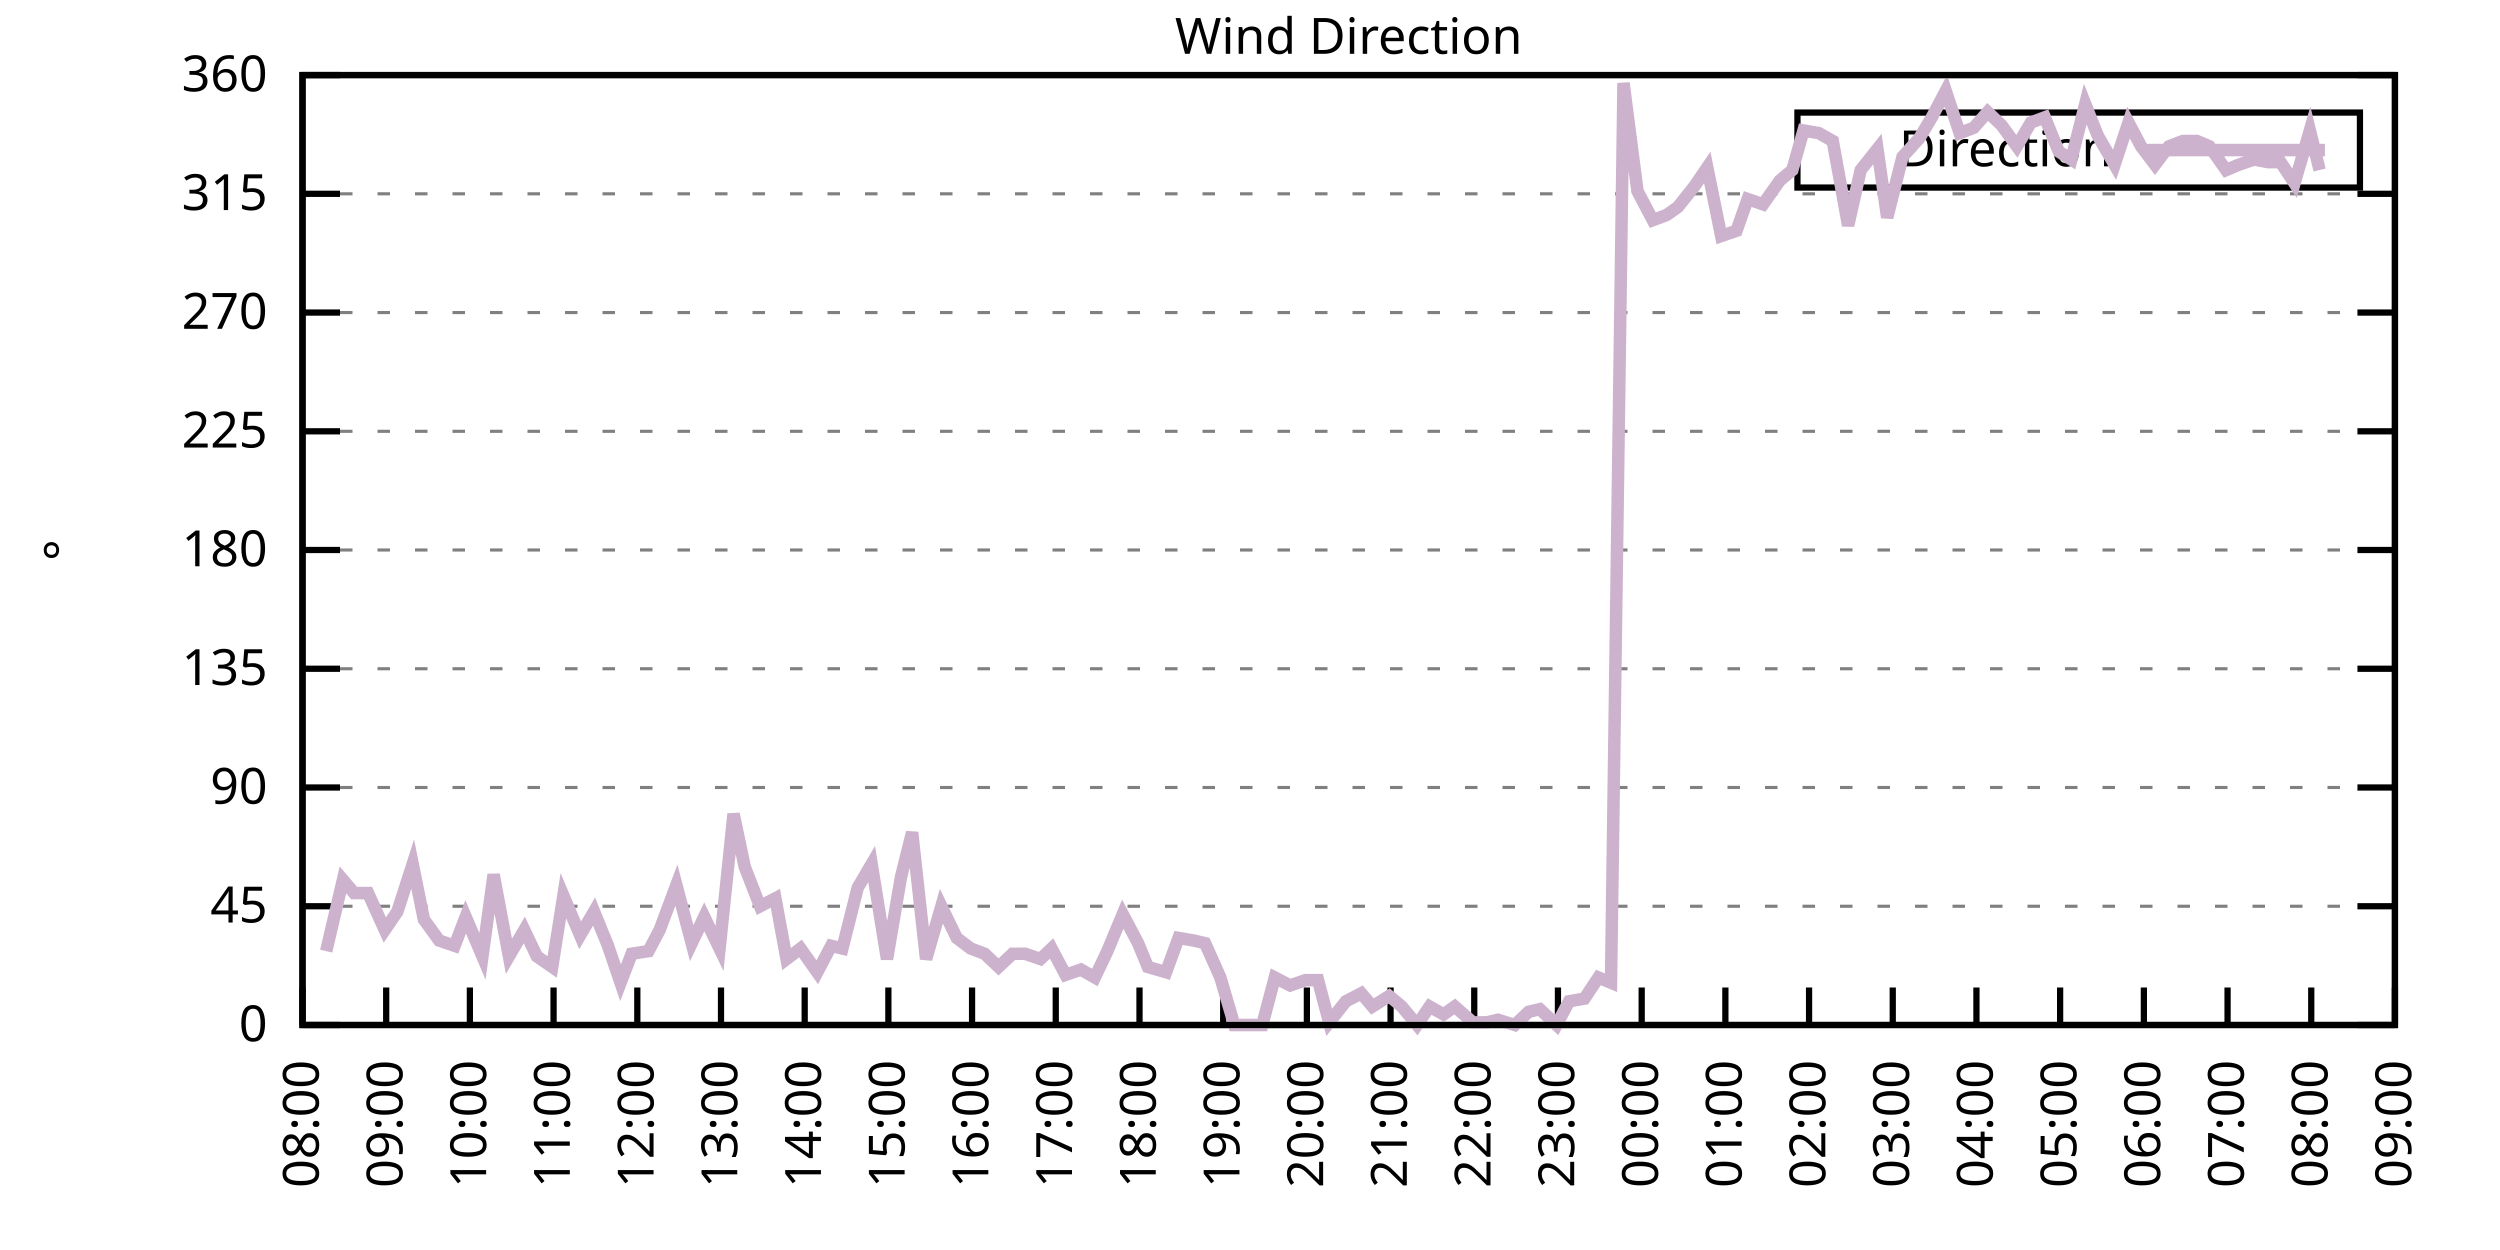
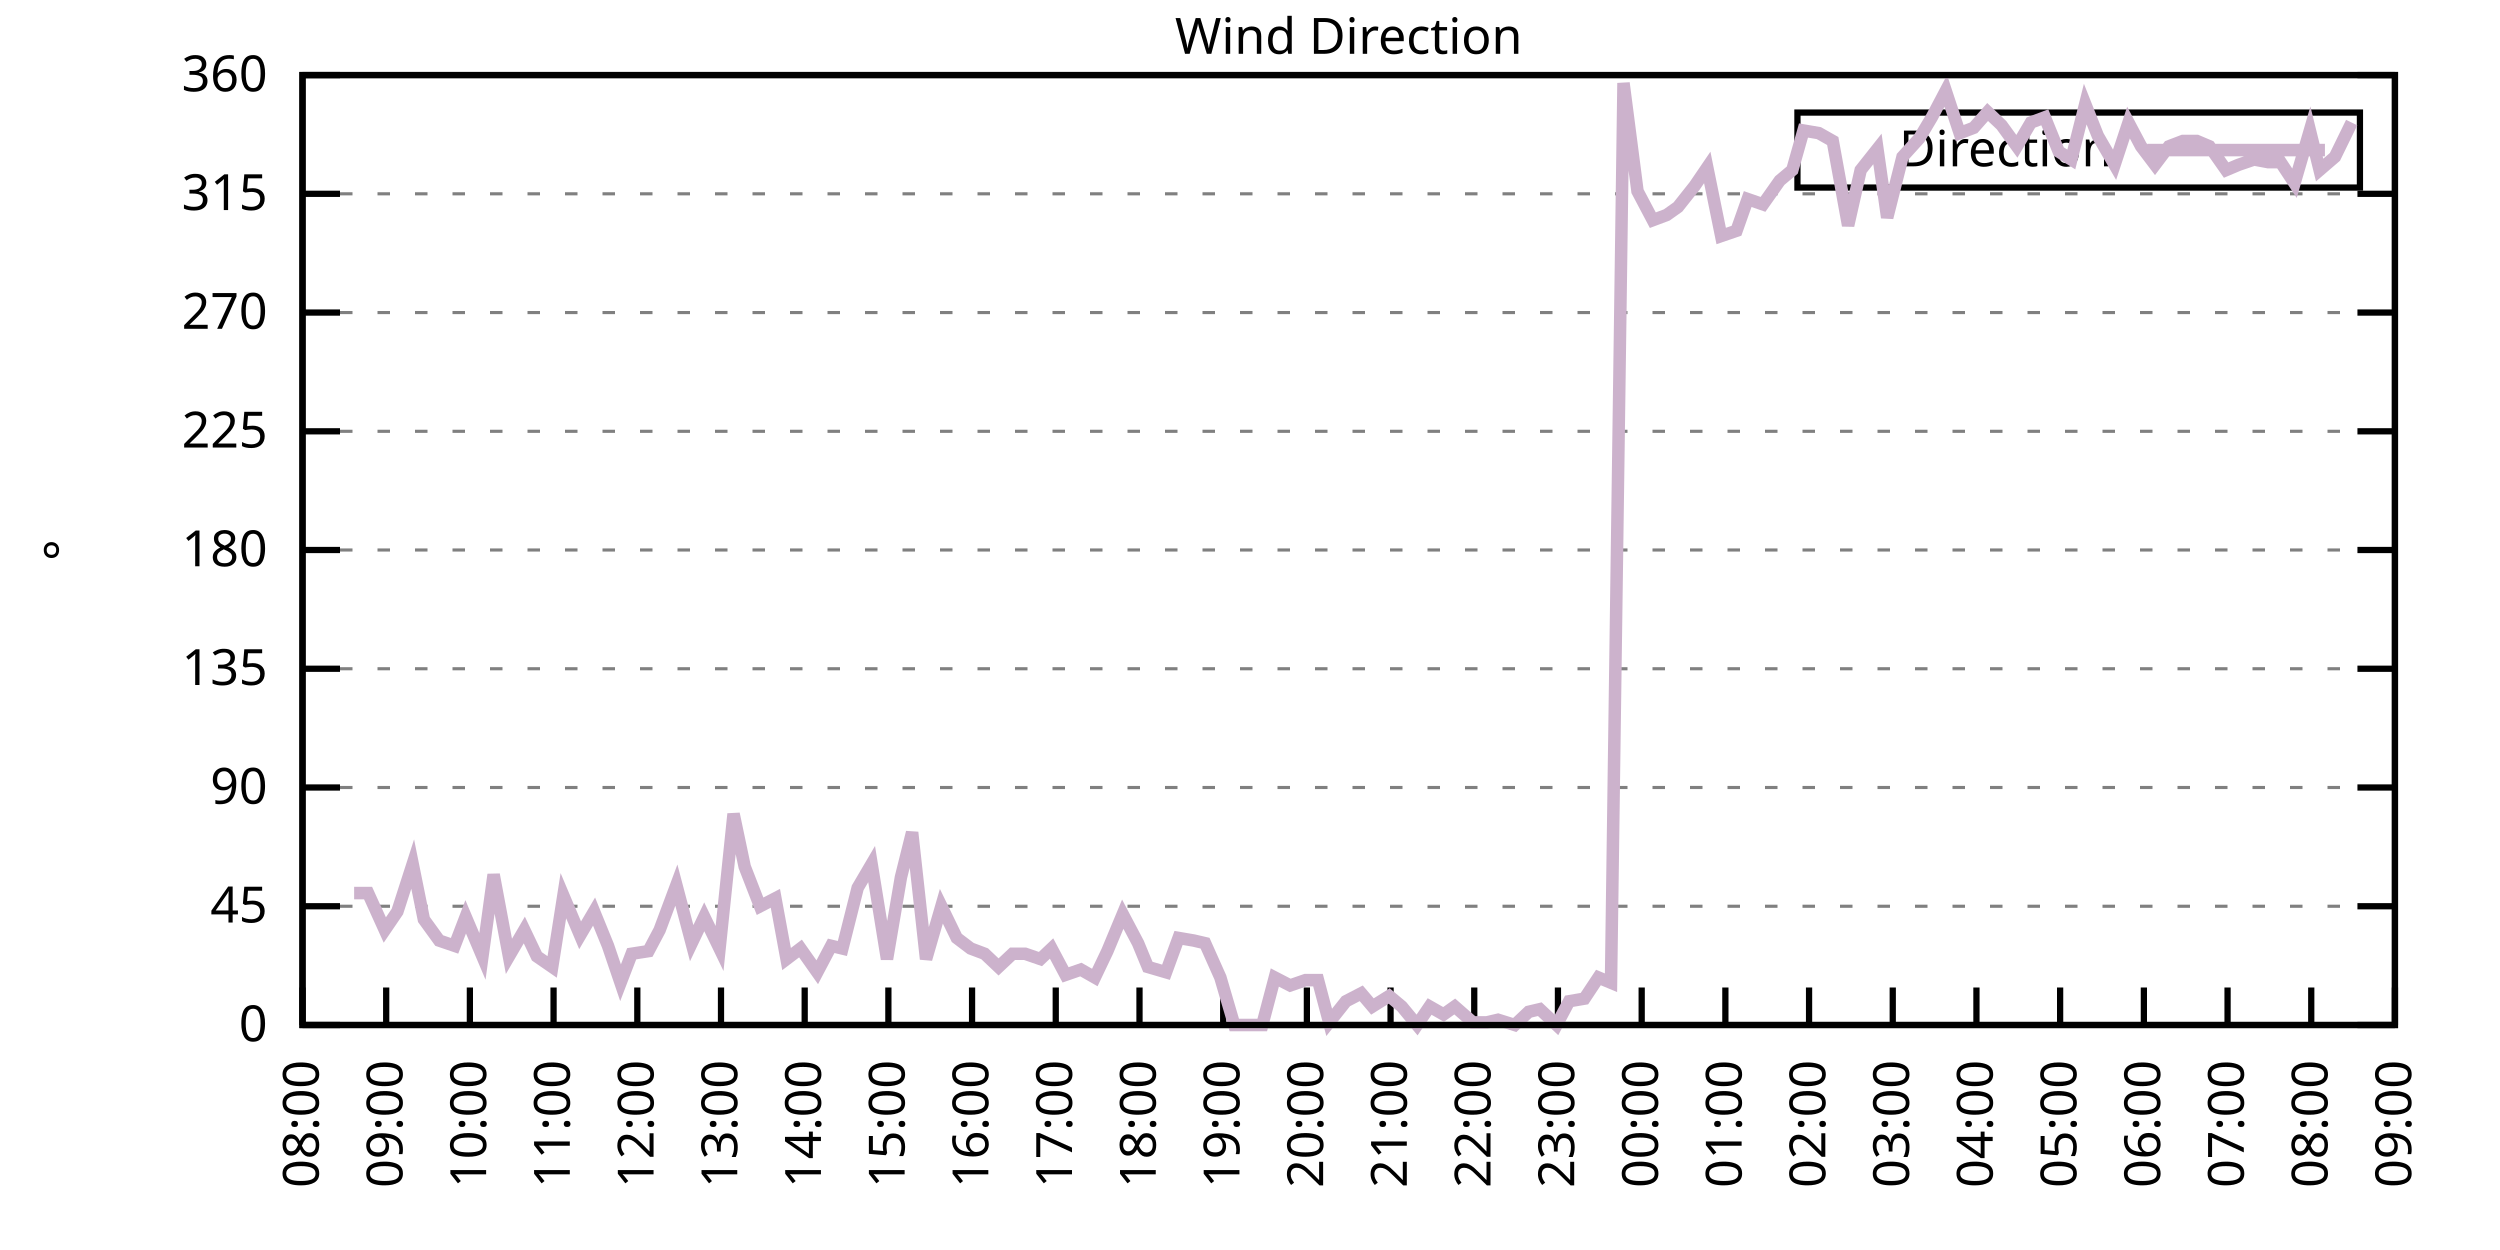
<svg xmlns="http://www.w3.org/2000/svg" xmlns:xlink="http://www.w3.org/1999/xlink" width="400" height="200" viewBox="0 0 400 200">
  <g id="gnuplot_canvas">
    <rect x="0" y="0" width="400" height="200" fill="none" />
    <defs>
      <circle id="gpDot" r="0.5" stroke-width="0.5" stroke="currentColor" />
      <path id="gpPt0" stroke-width="0.333" stroke="currentColor" d="M-1,0 h2 M0,-1 v2" />
      <path id="gpPt1" stroke-width="0.333" stroke="currentColor" d="M-1,-1 L1,1 M1,-1 L-1,1" />
      <path id="gpPt2" stroke-width="0.333" stroke="currentColor" d="M-1,0 L1,0 M0,-1 L0,1 M-1,-1 L1,1 M-1,1 L1,-1" />
      <rect id="gpPt3" stroke-width="0.333" stroke="currentColor" x="-1" y="-1" width="2" height="2" />
      <rect id="gpPt4" stroke-width="0.333" stroke="currentColor" fill="currentColor" x="-1" y="-1" width="2" height="2" />
      <circle id="gpPt5" stroke-width="0.333" stroke="currentColor" cx="0" cy="0" r="1" />
      <use xlink:href="#gpPt5" id="gpPt6" fill="currentColor" stroke="none" />
      <path id="gpPt7" stroke-width="0.333" stroke="currentColor" d="M0,-1.33 L-1.33,0.67 L1.33,0.67 z" />
      <use xlink:href="#gpPt7" id="gpPt8" fill="currentColor" stroke="none" />
      <use xlink:href="#gpPt7" id="gpPt9" stroke="currentColor" transform="rotate(180)" />
      <use xlink:href="#gpPt9" id="gpPt10" fill="currentColor" stroke="none" />
      <use xlink:href="#gpPt3" id="gpPt11" stroke="currentColor" transform="rotate(45)" />
      <use xlink:href="#gpPt11" id="gpPt12" fill="currentColor" stroke="none" />
      <path id="gpPt13" stroke-width="0.333" stroke="currentColor" d="M0,1.330 L1.265,0.411 L0.782,-1.067 L-0.782,-1.076 L-1.265,0.411 z" />
      <use xlink:href="#gpPt13" id="gpPt14" fill="currentColor" stroke="none" />
      <filter id="textbox" filterUnits="objectBoundingBox" x="0" y="0" height="1" width="1">
        <feFlood flood-color="white" flood-opacity="1" result="bgnd" />
        <feComposite in="SourceGraphic" in2="bgnd" operator="atop" />
      </filter>
      <filter id="greybox" filterUnits="objectBoundingBox" x="0" y="0" height="1" width="1">
        <feFlood flood-color="lightgrey" flood-opacity="1" result="grey" />
        <feComposite in="SourceGraphic" in2="grey" operator="atop" />
      </filter>
    </defs>
    <g fill="none" color="white" stroke="currentColor" stroke-width="1.00" stroke-linecap="butt" stroke-linejoin="miter">
</g>
    <g fill="none" color="black" stroke="currentColor" stroke-width="1.00" stroke-linecap="butt" stroke-linejoin="miter">
      <g stroke="none" shape-rendering="crispEdges">
        <polygon fill="rgb(255, 255, 255)" points="48.40,164.00 383.18,164.00 383.18,12.02 48.40,12.02 " />
      </g>
    </g>
    <g fill="none" color="black" stroke="currentColor" stroke-width="1.00" stroke-linecap="butt" stroke-linejoin="miter">
</g>
    <g fill="none" color="black" stroke="black" stroke-width="0.50" stroke-linecap="butt" stroke-linejoin="miter">
</g>
    <g fill="none" color="gray" stroke="currentColor" stroke-width="0.50" stroke-linecap="butt" stroke-linejoin="miter">
      <path stroke="gray" stroke-dasharray="2,4" class="gridline" d="M48.40,164.00 L383.19,164.00  " />
    </g>
    <g fill="none" color="gray" stroke="gray" stroke-width="1.00" stroke-linecap="butt" stroke-linejoin="miter">
</g>
    <g fill="none" color="black" stroke="currentColor" stroke-width="1.00" stroke-linecap="butt" stroke-linejoin="miter">
      <path stroke="black" d="M48.40,164.00 L54.40,164.00 M383.19,164.00 L377.19,164.00  " />
      <g transform="translate(42.80,166.60)" stroke="none" fill="black" font-family="Sans" font-size="8.00" text-anchor="end">
        <text>
          <tspan font-family="Sans"> 0</tspan>
        </text>
      </g>
    </g>
    <g fill="none" color="black" stroke="currentColor" stroke-width="1.00" stroke-linecap="butt" stroke-linejoin="miter">
</g>
    <g fill="none" color="black" stroke="black" stroke-width="0.50" stroke-linecap="butt" stroke-linejoin="miter">
</g>
    <g fill="none" color="gray" stroke="currentColor" stroke-width="0.50" stroke-linecap="butt" stroke-linejoin="miter">
      <path stroke="gray" stroke-dasharray="2,4" class="gridline" d="M48.40,145.00 L383.19,145.00  " />
    </g>
    <g fill="none" color="gray" stroke="gray" stroke-width="1.00" stroke-linecap="butt" stroke-linejoin="miter">
</g>
    <g fill="none" color="black" stroke="currentColor" stroke-width="1.00" stroke-linecap="butt" stroke-linejoin="miter">
      <path stroke="black" d="M48.40,145.00 L54.40,145.00 M383.19,145.00 L377.19,145.00  " />
      <g transform="translate(42.80,147.60)" stroke="none" fill="black" font-family="Sans" font-size="8.00" text-anchor="end">
        <text>
          <tspan font-family="Sans"> 45</tspan>
        </text>
      </g>
    </g>
    <g fill="none" color="black" stroke="currentColor" stroke-width="1.00" stroke-linecap="butt" stroke-linejoin="miter">
</g>
    <g fill="none" color="black" stroke="black" stroke-width="0.50" stroke-linecap="butt" stroke-linejoin="miter">
</g>
    <g fill="none" color="gray" stroke="currentColor" stroke-width="0.50" stroke-linecap="butt" stroke-linejoin="miter">
      <path stroke="gray" stroke-dasharray="2,4" class="gridline" d="M48.40,126.00 L383.19,126.00  " />
    </g>
    <g fill="none" color="gray" stroke="gray" stroke-width="1.00" stroke-linecap="butt" stroke-linejoin="miter">
</g>
    <g fill="none" color="black" stroke="currentColor" stroke-width="1.00" stroke-linecap="butt" stroke-linejoin="miter">
      <path stroke="black" d="M48.40,126.00 L54.40,126.00 M383.19,126.00 L377.19,126.00  " />
      <g transform="translate(42.80,128.60)" stroke="none" fill="black" font-family="Sans" font-size="8.00" text-anchor="end">
        <text>
          <tspan font-family="Sans"> 90</tspan>
        </text>
      </g>
    </g>
    <g fill="none" color="black" stroke="currentColor" stroke-width="1.00" stroke-linecap="butt" stroke-linejoin="miter">
</g>
    <g fill="none" color="black" stroke="black" stroke-width="0.50" stroke-linecap="butt" stroke-linejoin="miter">
</g>
    <g fill="none" color="gray" stroke="currentColor" stroke-width="0.50" stroke-linecap="butt" stroke-linejoin="miter">
      <path stroke="gray" stroke-dasharray="2,4" class="gridline" d="M48.40,107.00 L383.19,107.00  " />
    </g>
    <g fill="none" color="gray" stroke="gray" stroke-width="1.00" stroke-linecap="butt" stroke-linejoin="miter">
</g>
    <g fill="none" color="black" stroke="currentColor" stroke-width="1.00" stroke-linecap="butt" stroke-linejoin="miter">
      <path stroke="black" d="M48.40,107.00 L54.40,107.00 M383.19,107.00 L377.19,107.00  " />
      <g transform="translate(42.80,109.60)" stroke="none" fill="black" font-family="Sans" font-size="8.00" text-anchor="end">
        <text>
          <tspan font-family="Sans"> 135</tspan>
        </text>
      </g>
    </g>
    <g fill="none" color="black" stroke="currentColor" stroke-width="1.00" stroke-linecap="butt" stroke-linejoin="miter">
</g>
    <g fill="none" color="black" stroke="black" stroke-width="0.50" stroke-linecap="butt" stroke-linejoin="miter">
</g>
    <g fill="none" color="gray" stroke="currentColor" stroke-width="0.50" stroke-linecap="butt" stroke-linejoin="miter">
      <path stroke="gray" stroke-dasharray="2,4" class="gridline" d="M48.40,88.00 L383.19,88.00  " />
    </g>
    <g fill="none" color="gray" stroke="gray" stroke-width="1.00" stroke-linecap="butt" stroke-linejoin="miter">
</g>
    <g fill="none" color="black" stroke="currentColor" stroke-width="1.00" stroke-linecap="butt" stroke-linejoin="miter">
      <path stroke="black" d="M48.40,88.00 L54.40,88.00 M383.19,88.00 L377.19,88.00  " />
      <g transform="translate(42.80,90.60)" stroke="none" fill="black" font-family="Sans" font-size="8.00" text-anchor="end">
        <text>
          <tspan font-family="Sans"> 180</tspan>
        </text>
      </g>
    </g>
    <g fill="none" color="black" stroke="currentColor" stroke-width="1.00" stroke-linecap="butt" stroke-linejoin="miter">
</g>
    <g fill="none" color="black" stroke="black" stroke-width="0.50" stroke-linecap="butt" stroke-linejoin="miter">
</g>
    <g fill="none" color="gray" stroke="currentColor" stroke-width="0.50" stroke-linecap="butt" stroke-linejoin="miter">
      <path stroke="gray" stroke-dasharray="2,4" class="gridline" d="M48.40,69.01 L383.19,69.01  " />
    </g>
    <g fill="none" color="gray" stroke="gray" stroke-width="1.00" stroke-linecap="butt" stroke-linejoin="miter">
</g>
    <g fill="none" color="black" stroke="currentColor" stroke-width="1.00" stroke-linecap="butt" stroke-linejoin="miter">
      <path stroke="black" d="M48.40,69.01 L54.40,69.01 M383.19,69.01 L377.19,69.01  " />
      <g transform="translate(42.80,71.61)" stroke="none" fill="black" font-family="Sans" font-size="8.00" text-anchor="end">
        <text>
          <tspan font-family="Sans"> 225</tspan>
        </text>
      </g>
    </g>
    <g fill="none" color="black" stroke="currentColor" stroke-width="1.00" stroke-linecap="butt" stroke-linejoin="miter">
</g>
    <g fill="none" color="black" stroke="black" stroke-width="0.50" stroke-linecap="butt" stroke-linejoin="miter">
</g>
    <g fill="none" color="gray" stroke="currentColor" stroke-width="0.50" stroke-linecap="butt" stroke-linejoin="miter">
      <path stroke="gray" stroke-dasharray="2,4" class="gridline" d="M48.40,50.01 L383.19,50.01  " />
    </g>
    <g fill="none" color="gray" stroke="gray" stroke-width="1.00" stroke-linecap="butt" stroke-linejoin="miter">
</g>
    <g fill="none" color="black" stroke="currentColor" stroke-width="1.00" stroke-linecap="butt" stroke-linejoin="miter">
      <path stroke="black" d="M48.40,50.01 L54.40,50.01 M383.19,50.01 L377.19,50.01  " />
      <g transform="translate(42.80,52.61)" stroke="none" fill="black" font-family="Sans" font-size="8.00" text-anchor="end">
        <text>
          <tspan font-family="Sans"> 270</tspan>
        </text>
      </g>
    </g>
    <g fill="none" color="black" stroke="currentColor" stroke-width="1.00" stroke-linecap="butt" stroke-linejoin="miter">
</g>
    <g fill="none" color="black" stroke="black" stroke-width="0.50" stroke-linecap="butt" stroke-linejoin="miter">
</g>
    <g fill="none" color="gray" stroke="currentColor" stroke-width="0.50" stroke-linecap="butt" stroke-linejoin="miter">
      <path stroke="gray" stroke-dasharray="2,4" class="gridline" d="M48.40,31.01 L383.19,31.01  " />
    </g>
    <g fill="none" color="gray" stroke="gray" stroke-width="1.00" stroke-linecap="butt" stroke-linejoin="miter">
</g>
    <g fill="none" color="black" stroke="currentColor" stroke-width="1.00" stroke-linecap="butt" stroke-linejoin="miter">
      <path stroke="black" d="M48.40,31.01 L54.40,31.01 M383.19,31.01 L377.19,31.01  " />
      <g transform="translate(42.80,33.61)" stroke="none" fill="black" font-family="Sans" font-size="8.00" text-anchor="end">
        <text>
          <tspan font-family="Sans"> 315</tspan>
        </text>
      </g>
    </g>
    <g fill="none" color="black" stroke="currentColor" stroke-width="1.00" stroke-linecap="butt" stroke-linejoin="miter">
</g>
    <g fill="none" color="black" stroke="black" stroke-width="0.50" stroke-linecap="butt" stroke-linejoin="miter">
</g>
    <g fill="none" color="gray" stroke="currentColor" stroke-width="0.50" stroke-linecap="butt" stroke-linejoin="miter">
      <path stroke="gray" stroke-dasharray="2,4" class="gridline" d="M48.40,12.01 L383.19,12.01  " />
    </g>
    <g fill="none" color="gray" stroke="gray" stroke-width="1.00" stroke-linecap="butt" stroke-linejoin="miter">
</g>
    <g fill="none" color="black" stroke="currentColor" stroke-width="1.00" stroke-linecap="butt" stroke-linejoin="miter">
      <path stroke="black" d="M48.40,12.01 L54.40,12.01 M383.19,12.01 L377.19,12.01  " />
      <g transform="translate(42.80,14.61)" stroke="none" fill="black" font-family="Sans" font-size="8.00" text-anchor="end">
        <text>
          <tspan font-family="Sans"> 360</tspan>
        </text>
      </g>
    </g>
    <g fill="none" color="black" stroke="currentColor" stroke-width="1.00" stroke-linecap="butt" stroke-linejoin="miter">
      <path stroke="black" d="M48.40,164.00 L48.40,158.00  " />
      <g transform="translate(51.00,169.60) rotate(270.00)" stroke="none" fill="black" font-family="Sans" font-size="8.00" text-anchor="end">
        <text>
          <tspan font-family="Sans">08:00</tspan>
        </text>
      </g>
    </g>
    <g fill="none" color="black" stroke="currentColor" stroke-width="1.00" stroke-linecap="butt" stroke-linejoin="miter">
      <path stroke="black" d="M61.79,164.00 L61.79,158.00  " />
      <g transform="translate(64.39,169.60) rotate(270.00)" stroke="none" fill="black" font-family="Sans" font-size="8.00" text-anchor="end">
        <text>
          <tspan font-family="Sans">09:00</tspan>
        </text>
      </g>
    </g>
    <g fill="none" color="black" stroke="currentColor" stroke-width="1.00" stroke-linecap="butt" stroke-linejoin="miter">
      <path stroke="black" d="M75.18,164.00 L75.18,158.00  " />
      <g transform="translate(77.78,169.60) rotate(270.00)" stroke="none" fill="black" font-family="Sans" font-size="8.00" text-anchor="end">
        <text>
          <tspan font-family="Sans">10:00</tspan>
        </text>
      </g>
    </g>
    <g fill="none" color="black" stroke="currentColor" stroke-width="1.00" stroke-linecap="butt" stroke-linejoin="miter">
      <path stroke="black" d="M88.57,164.00 L88.57,158.00  " />
      <g transform="translate(91.17,169.60) rotate(270.00)" stroke="none" fill="black" font-family="Sans" font-size="8.00" text-anchor="end">
        <text>
          <tspan font-family="Sans">11:00</tspan>
        </text>
      </g>
    </g>
    <g fill="none" color="black" stroke="currentColor" stroke-width="1.00" stroke-linecap="butt" stroke-linejoin="miter">
      <path stroke="black" d="M101.97,164.00 L101.97,158.00  " />
      <g transform="translate(104.57,169.60) rotate(270.00)" stroke="none" fill="black" font-family="Sans" font-size="8.00" text-anchor="end">
        <text>
          <tspan font-family="Sans">12:00</tspan>
        </text>
      </g>
    </g>
    <g fill="none" color="black" stroke="currentColor" stroke-width="1.00" stroke-linecap="butt" stroke-linejoin="miter">
      <path stroke="black" d="M115.36,164.00 L115.36,158.00  " />
      <g transform="translate(117.96,169.60) rotate(270.00)" stroke="none" fill="black" font-family="Sans" font-size="8.00" text-anchor="end">
        <text>
          <tspan font-family="Sans">13:00</tspan>
        </text>
      </g>
    </g>
    <g fill="none" color="black" stroke="currentColor" stroke-width="1.00" stroke-linecap="butt" stroke-linejoin="miter">
      <path stroke="black" d="M128.75,164.00 L128.75,158.00  " />
      <g transform="translate(131.35,169.60) rotate(270.00)" stroke="none" fill="black" font-family="Sans" font-size="8.00" text-anchor="end">
        <text>
          <tspan font-family="Sans">14:00</tspan>
        </text>
      </g>
    </g>
    <g fill="none" color="black" stroke="currentColor" stroke-width="1.00" stroke-linecap="butt" stroke-linejoin="miter">
      <path stroke="black" d="M142.14,164.00 L142.14,158.00  " />
      <g transform="translate(144.74,169.60) rotate(270.00)" stroke="none" fill="black" font-family="Sans" font-size="8.00" text-anchor="end">
        <text>
          <tspan font-family="Sans">15:00</tspan>
        </text>
      </g>
    </g>
    <g fill="none" color="black" stroke="currentColor" stroke-width="1.00" stroke-linecap="butt" stroke-linejoin="miter">
      <path stroke="black" d="M155.53,164.00 L155.53,158.00  " />
      <g transform="translate(158.13,169.60) rotate(270.00)" stroke="none" fill="black" font-family="Sans" font-size="8.00" text-anchor="end">
        <text>
          <tspan font-family="Sans">16:00</tspan>
        </text>
      </g>
    </g>
    <g fill="none" color="black" stroke="currentColor" stroke-width="1.00" stroke-linecap="butt" stroke-linejoin="miter">
      <path stroke="black" d="M168.92,164.00 L168.92,158.00  " />
      <g transform="translate(171.52,169.60) rotate(270.00)" stroke="none" fill="black" font-family="Sans" font-size="8.00" text-anchor="end">
        <text>
          <tspan font-family="Sans">17:00</tspan>
        </text>
      </g>
    </g>
    <g fill="none" color="black" stroke="currentColor" stroke-width="1.00" stroke-linecap="butt" stroke-linejoin="miter">
      <path stroke="black" d="M182.32,164.00 L182.32,158.00  " />
      <g transform="translate(184.92,169.60) rotate(270.00)" stroke="none" fill="black" font-family="Sans" font-size="8.00" text-anchor="end">
        <text>
          <tspan font-family="Sans">18:00</tspan>
        </text>
      </g>
    </g>
    <g fill="none" color="black" stroke="currentColor" stroke-width="1.00" stroke-linecap="butt" stroke-linejoin="miter">
      <path stroke="black" d="M195.71,164.00 L195.71,158.00  " />
      <g transform="translate(198.31,169.60) rotate(270.00)" stroke="none" fill="black" font-family="Sans" font-size="8.00" text-anchor="end">
        <text>
          <tspan font-family="Sans">19:00</tspan>
        </text>
      </g>
    </g>
    <g fill="none" color="black" stroke="currentColor" stroke-width="1.00" stroke-linecap="butt" stroke-linejoin="miter">
      <path stroke="black" d="M209.10,164.00 L209.10,158.00  " />
      <g transform="translate(211.70,169.60) rotate(270.00)" stroke="none" fill="black" font-family="Sans" font-size="8.00" text-anchor="end">
        <text>
          <tspan font-family="Sans">20:00</tspan>
        </text>
      </g>
    </g>
    <g fill="none" color="black" stroke="currentColor" stroke-width="1.00" stroke-linecap="butt" stroke-linejoin="miter">
      <path stroke="black" d="M222.49,164.00 L222.49,158.00  " />
      <g transform="translate(225.09,169.60) rotate(270.00)" stroke="none" fill="black" font-family="Sans" font-size="8.00" text-anchor="end">
        <text>
          <tspan font-family="Sans">21:00</tspan>
        </text>
      </g>
    </g>
    <g fill="none" color="black" stroke="currentColor" stroke-width="1.00" stroke-linecap="butt" stroke-linejoin="miter">
      <path stroke="black" d="M235.88,164.00 L235.88,158.00  " />
      <g transform="translate(238.48,169.60) rotate(270.00)" stroke="none" fill="black" font-family="Sans" font-size="8.00" text-anchor="end">
        <text>
          <tspan font-family="Sans">22:00</tspan>
        </text>
      </g>
    </g>
    <g fill="none" color="black" stroke="currentColor" stroke-width="1.00" stroke-linecap="butt" stroke-linejoin="miter">
      <path stroke="black" d="M249.27,164.00 L249.27,158.00  " />
      <g transform="translate(251.87,169.60) rotate(270.00)" stroke="none" fill="black" font-family="Sans" font-size="8.00" text-anchor="end">
        <text>
          <tspan font-family="Sans">23:00</tspan>
        </text>
      </g>
    </g>
    <g fill="none" color="black" stroke="currentColor" stroke-width="1.00" stroke-linecap="butt" stroke-linejoin="miter">
      <path stroke="black" d="M262.67,164.00 L262.67,158.00  " />
      <g transform="translate(265.27,169.60) rotate(270.00)" stroke="none" fill="black" font-family="Sans" font-size="8.00" text-anchor="end">
        <text>
          <tspan font-family="Sans">00:00</tspan>
        </text>
      </g>
    </g>
    <g fill="none" color="black" stroke="currentColor" stroke-width="1.00" stroke-linecap="butt" stroke-linejoin="miter">
      <path stroke="black" d="M276.06,164.00 L276.06,158.00  " />
      <g transform="translate(278.66,169.60) rotate(270.00)" stroke="none" fill="black" font-family="Sans" font-size="8.00" text-anchor="end">
        <text>
          <tspan font-family="Sans">01:00</tspan>
        </text>
      </g>
    </g>
    <g fill="none" color="black" stroke="currentColor" stroke-width="1.00" stroke-linecap="butt" stroke-linejoin="miter">
      <path stroke="black" d="M289.45,164.00 L289.45,158.00  " />
      <g transform="translate(292.05,169.60) rotate(270.00)" stroke="none" fill="black" font-family="Sans" font-size="8.00" text-anchor="end">
        <text>
          <tspan font-family="Sans">02:00</tspan>
        </text>
      </g>
    </g>
    <g fill="none" color="black" stroke="currentColor" stroke-width="1.00" stroke-linecap="butt" stroke-linejoin="miter">
      <path stroke="black" d="M302.84,164.00 L302.84,158.00  " />
      <g transform="translate(305.44,169.60) rotate(270.00)" stroke="none" fill="black" font-family="Sans" font-size="8.00" text-anchor="end">
        <text>
          <tspan font-family="Sans">03:00</tspan>
        </text>
      </g>
    </g>
    <g fill="none" color="black" stroke="currentColor" stroke-width="1.00" stroke-linecap="butt" stroke-linejoin="miter">
      <path stroke="black" d="M316.23,164.00 L316.23,158.00  " />
      <g transform="translate(318.83,169.60) rotate(270.00)" stroke="none" fill="black" font-family="Sans" font-size="8.00" text-anchor="end">
        <text>
          <tspan font-family="Sans">04:00</tspan>
        </text>
      </g>
    </g>
    <g fill="none" color="black" stroke="currentColor" stroke-width="1.00" stroke-linecap="butt" stroke-linejoin="miter">
      <path stroke="black" d="M329.62,164.00 L329.62,158.00  " />
      <g transform="translate(332.22,169.60) rotate(270.00)" stroke="none" fill="black" font-family="Sans" font-size="8.00" text-anchor="end">
        <text>
          <tspan font-family="Sans">05:00</tspan>
        </text>
      </g>
    </g>
    <g fill="none" color="black" stroke="currentColor" stroke-width="1.00" stroke-linecap="butt" stroke-linejoin="miter">
      <path stroke="black" d="M343.02,164.00 L343.02,158.00  " />
      <g transform="translate(345.62,169.60) rotate(270.00)" stroke="none" fill="black" font-family="Sans" font-size="8.00" text-anchor="end">
        <text>
          <tspan font-family="Sans">06:00</tspan>
        </text>
      </g>
    </g>
    <g fill="none" color="black" stroke="currentColor" stroke-width="1.00" stroke-linecap="butt" stroke-linejoin="miter">
      <path stroke="black" d="M356.41,164.00 L356.41,158.00  " />
      <g transform="translate(359.01,169.60) rotate(270.00)" stroke="none" fill="black" font-family="Sans" font-size="8.00" text-anchor="end">
        <text>
          <tspan font-family="Sans">07:00</tspan>
        </text>
      </g>
    </g>
    <g fill="none" color="black" stroke="currentColor" stroke-width="1.00" stroke-linecap="butt" stroke-linejoin="miter">
      <path stroke="black" d="M369.80,164.00 L369.80,158.00  " />
      <g transform="translate(372.40,169.60) rotate(270.00)" stroke="none" fill="black" font-family="Sans" font-size="8.00" text-anchor="end">
        <text>
          <tspan font-family="Sans">08:00</tspan>
        </text>
      </g>
    </g>
    <g fill="none" color="black" stroke="currentColor" stroke-width="1.00" stroke-linecap="butt" stroke-linejoin="miter">
      <path stroke="black" d="M383.19,164.00 L383.19,158.00  " />
      <g transform="translate(385.79,169.60) rotate(270.00)" stroke="none" fill="black" font-family="Sans" font-size="8.00" text-anchor="end">
        <text>
          <tspan font-family="Sans">09:00</tspan>
        </text>
      </g>
    </g>
    <g fill="none" color="black" stroke="currentColor" stroke-width="1.00" stroke-linecap="butt" stroke-linejoin="miter">
</g>
    <g fill="none" color="black" stroke="currentColor" stroke-width="1.00" stroke-linecap="butt" stroke-linejoin="miter">
      <path stroke="black" d="M48.40,12.01 L48.40,164.00 L383.19,164.00 L383.19,12.01 L48.40,12.01 Z  " />
    </g>
    <g fill="none" color="black" stroke="currentColor" stroke-width="1.00" stroke-linecap="butt" stroke-linejoin="miter">
</g>
    <g fill="none" color="black" stroke="currentColor" stroke-width="1.00" stroke-linecap="butt" stroke-linejoin="miter">
      <path stroke="black" d="M287.59,30.01 L287.59,18.01 L377.59,18.01 L377.59,30.01 L287.59,30.01 Z  " />
    </g>
    <g id="Wind_direction_plot_1">
      <g fill="none" color="white" stroke="black" stroke-width="2.00" stroke-linecap="butt" stroke-linejoin="miter">
</g>
      <g fill="none" color="black" stroke="currentColor" stroke-width="2.00" stroke-linecap="butt" stroke-linejoin="miter">
        <g transform="translate(337.99,26.61)" stroke="none" fill="black" font-family="Sans" font-size="8.00" text-anchor="end">
          <text>
            <tspan font-family="Sans">Direction</tspan>
          </text>
        </g>
      </g>
      <g fill="none" color="black" stroke="currentColor" stroke-width="2.00" stroke-linecap="butt" stroke-linejoin="miter">
-         <path stroke="rgb(204, 178, 204)" d="M343.59,24.01 L371.99,24.01 M52.19,152.18 L54.87,140.78 L56.66,142.89 L58.89,142.89 L61.57,148.80 L63.58,145.85   L66.03,138.25 L67.82,147.11 L70.27,150.49 L72.73,151.33 L74.51,146.69 L77.19,153.02 L78.98,139.93 L81.43,153.02   L83.89,148.80 L85.90,153.02 L88.35,154.71 L90.14,143.31 L92.82,149.65 L95.05,145.85 L97.28,151.33 L99.29,157.24   L101.07,152.60 L103.75,152.18 L105.54,148.80 L108.22,141.62 L110.67,150.91 L112.68,146.69 L115.13,151.76 L117.37,130.22   L119.15,138.67 L121.61,145.00 L124.06,143.73 L125.85,153.45 L128.08,151.76 L130.76,155.56 L132.99,151.33 L134.78,151.76   L137.23,142.05 L139.46,138.25 L141.92,153.45 L144.15,140.36 L145.94,133.18 L148.17,153.45 L150.62,145.00 L153.08,150.07   L155.31,151.76 L157.54,152.60 L159.77,154.71 L162.01,152.60 L164.01,152.60 L166.47,153.45 L168.25,151.76 L170.49,155.98   L172.94,155.13 L175.17,156.40 L177.18,152.18 L179.64,146.27 L182.09,150.91 L183.66,154.71 L186.56,155.56 L188.57,150.07   L191.02,150.49 L192.81,150.91 L195.26,156.40 L197.49,164.00 L199.73,164.00 L201.96,164.00 L203.97,156.40 L206.42,157.67   L208.88,156.82 L210.88,156.82 L212.67,163.58 L215.35,160.20 L217.80,158.93 L219.59,161.04 L222.27,159.36 L224.28,161.04   L226.73,164.00 L228.74,161.04 L230.97,162.31 L232.76,161.04 L235.66,163.58 L237.89,163.58 L239.68,163.16 L242.36,164.00   L244.59,161.89 L246.37,161.47 L249.05,164.00 L251.06,160.20 L253.51,159.78 L255.75,156.40 L257.76,157.24 L259.76,13.28   L262.00,30.59 L264.45,35.23 L266.68,34.39 L268.47,33.12 L271.15,29.74 L273.16,26.79 L275.39,37.76 L277.84,36.92   L279.63,31.85 L282.08,32.70 L284.76,28.90 L286.77,27.21 L288.56,20.88 L291.01,21.30 L293.24,22.56 L295.70,36.08   L297.71,27.21 L300.39,23.83 L301.95,34.81 L304.40,25.10 L307.08,22.14 L309.09,18.77 L311.32,14.54 L313.55,21.30   L315.79,20.45 L318.02,17.92 L320.25,20.03 L322.70,23.41 L324.94,19.61 L327.17,18.77 L329.40,24.25 L331.41,25.52   L333.64,16.65 L335.65,21.72 L338.33,26.36 L340.56,19.61 L342.57,23.41 L344.80,26.36 L347.03,23.41 L349.26,22.56   L351.50,22.56 L353.51,23.41 L356.18,27.21 L358.19,26.36 L360.65,25.52 L362.88,25.94 L364.89,25.94 L367.12,29.32   L369.58,20.88 L371.14,27.21  " />
+         <path stroke="rgb(204, 178, 204)" d="M343.59,24.01 L371.99,24.01 M56.66,142.89 L58.89,142.89 L61.57,148.80 L63.58,145.85 L66.03,138.25 L67.82,147.11   L70.27,150.49 L72.73,151.33 L74.51,146.69 L77.19,153.02 L78.98,139.93 L81.43,153.02 L83.89,148.80 L85.90,153.02   L88.35,154.71 L90.14,143.31 L92.82,149.65 L95.05,145.85 L97.28,151.33 L99.29,157.24 L101.07,152.60 L103.75,152.18   L105.54,148.80 L108.22,141.62 L110.67,150.91 L112.68,146.69 L115.13,151.76 L117.37,130.22 L119.15,138.67 L121.61,145.00   L124.06,143.73 L125.85,153.45 L128.08,151.76 L130.76,155.56 L132.99,151.33 L134.78,151.76 L137.23,142.05 L139.46,138.25   L141.92,153.45 L144.15,140.36 L145.94,133.18 L148.17,153.45 L150.62,145.00 L153.08,150.07 L155.31,151.76 L157.54,152.60   L159.77,154.71 L162.01,152.60 L164.01,152.60 L166.47,153.45 L168.25,151.76 L170.49,155.98 L172.94,155.13 L175.17,156.40   L177.18,152.18 L179.64,146.27 L182.09,150.91 L183.66,154.71 L186.56,155.56 L188.57,150.07 L191.02,150.49 L192.81,150.91   L195.26,156.40 L197.49,164.00 L199.73,164.00 L201.96,164.00 L203.97,156.40 L206.42,157.67 L208.88,156.82 L210.88,156.82   L212.67,163.58 L215.35,160.20 L217.80,158.93 L219.59,161.04 L222.27,159.36 L224.28,161.04 L226.73,164.00 L228.74,161.04   L230.97,162.31 L232.76,161.04 L235.66,163.58 L237.89,163.58 L239.68,163.16 L242.36,164.00 L244.59,161.89 L246.37,161.47   L249.05,164.00 L251.06,160.20 L253.51,159.78 L255.75,156.40 L257.76,157.24 L259.76,13.28 L262.00,30.59 L264.45,35.23   L266.68,34.39 L268.47,33.12 L271.15,29.74 L273.16,26.79 L275.39,37.76 L277.84,36.92 L279.63,31.85 L282.08,32.70   L284.76,28.90 L286.77,27.21 L288.56,20.88 L291.01,21.30 L293.24,22.56 L295.70,36.08 L297.71,27.21 L300.39,23.83   L301.95,34.81 L304.40,25.10 L307.08,22.14 L309.09,18.77 L311.32,14.54 L313.55,21.30 L315.79,20.45 L318.02,17.92   L320.25,20.03 L322.70,23.41 L324.94,19.61 L327.17,18.77 L329.40,24.25 L331.41,25.52 L333.64,16.65 L335.65,21.72   L338.33,26.36 L340.56,19.61 L342.57,23.41 L344.80,26.36 L347.03,23.41 L349.26,22.56 L351.50,22.56 L353.51,23.41   L356.18,27.21 L358.19,26.36 L360.65,25.52 L362.88,25.94 L364.89,25.94 L367.12,29.32 L369.58,20.88 L371.14,27.21   L373.59,25.10 L376.27,19.61  " />
      </g>
    </g>
    <g fill="none" color="black" stroke="currentColor" stroke-width="2.00" stroke-linecap="butt" stroke-linejoin="miter">
</g>
    <g fill="none" color="black" stroke="black" stroke-width="1.00" stroke-linecap="butt" stroke-linejoin="miter">
</g>
    <g fill="none" color="black" stroke="currentColor" stroke-width="1.00" stroke-linecap="butt" stroke-linejoin="miter">
      <path stroke="black" d="M48.40,12.01 L48.40,164.00 L383.19,164.00 L383.19,12.01 L48.40,12.01 Z  " />
      <g transform="translate(12.80,88.01) rotate(270.00)" stroke="none" fill="black" font-family="Sans" font-size="8.00" text-anchor="middle">
        <text>
          <tspan font-family="Sans">°</tspan>
        </text>
      </g>
    </g>
    <g fill="none" color="black" stroke="currentColor" stroke-width="1.00" stroke-linecap="butt" stroke-linejoin="miter">
</g>
    <g fill="none" color="black" stroke="currentColor" stroke-width="1.00" stroke-linecap="butt" stroke-linejoin="miter">
      <g transform="translate(215.79,8.61)" stroke="none" fill="black" font-family="Sans" font-size="8.00" text-anchor="middle">
        <text>
          <tspan font-family="Sans">Wind Direction</tspan>
        </text>
      </g>
    </g>
    <g fill="none" color="black" stroke="currentColor" stroke-width="1.00" stroke-linecap="butt" stroke-linejoin="miter">
</g>
  </g>
</svg>
